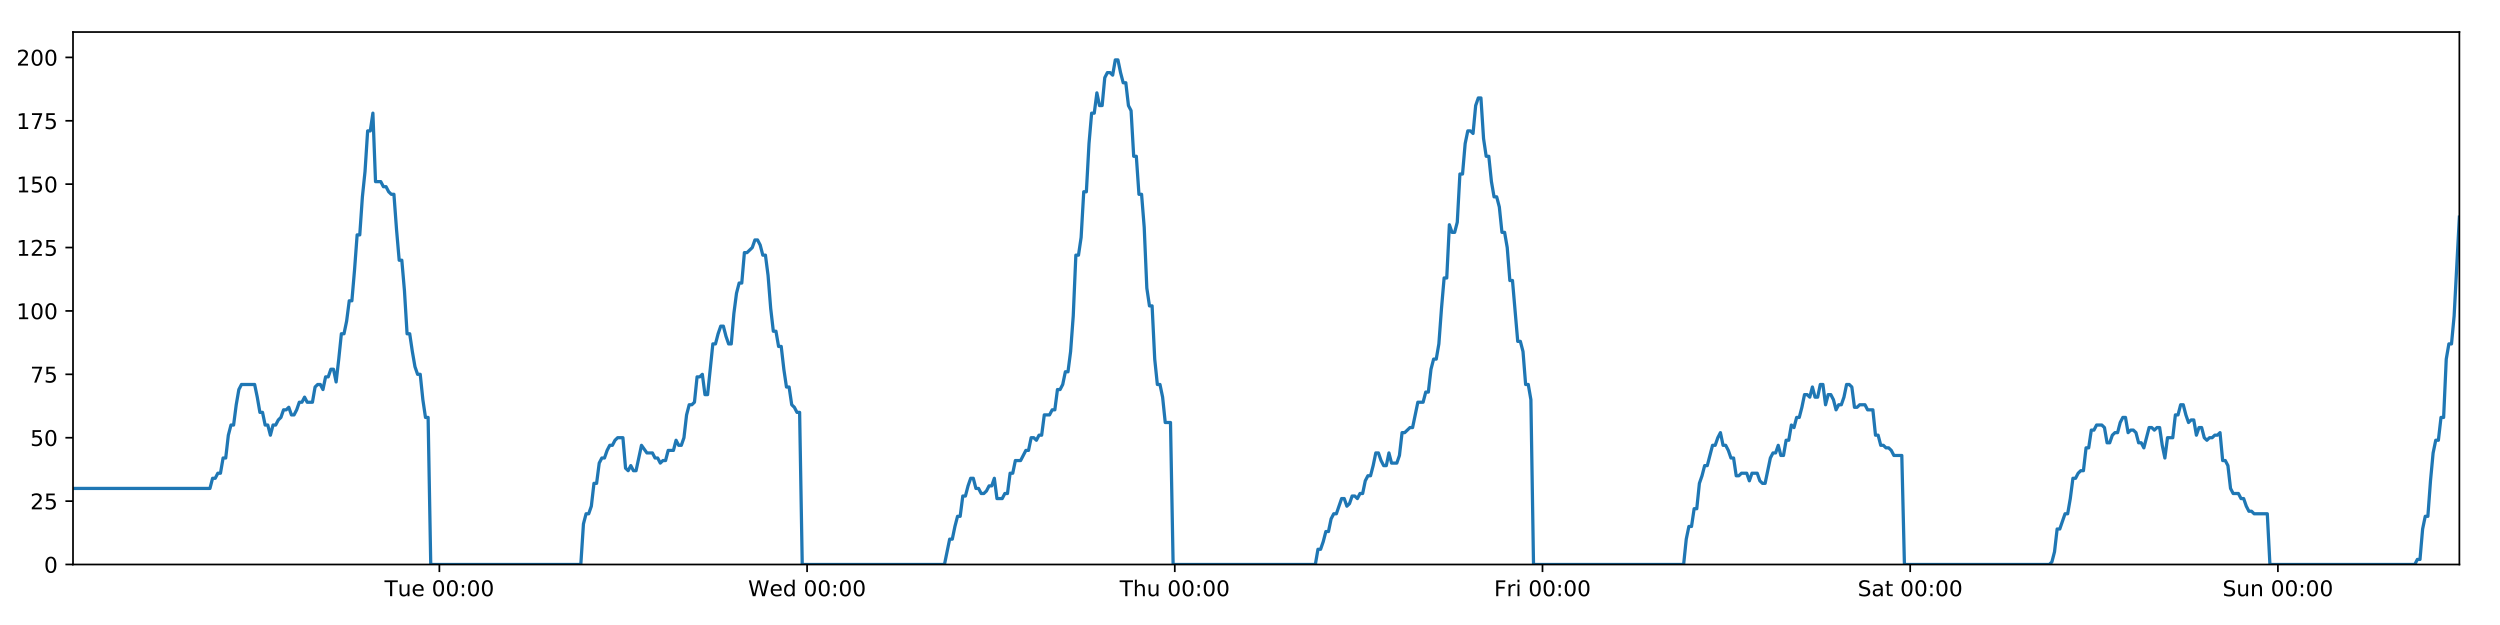
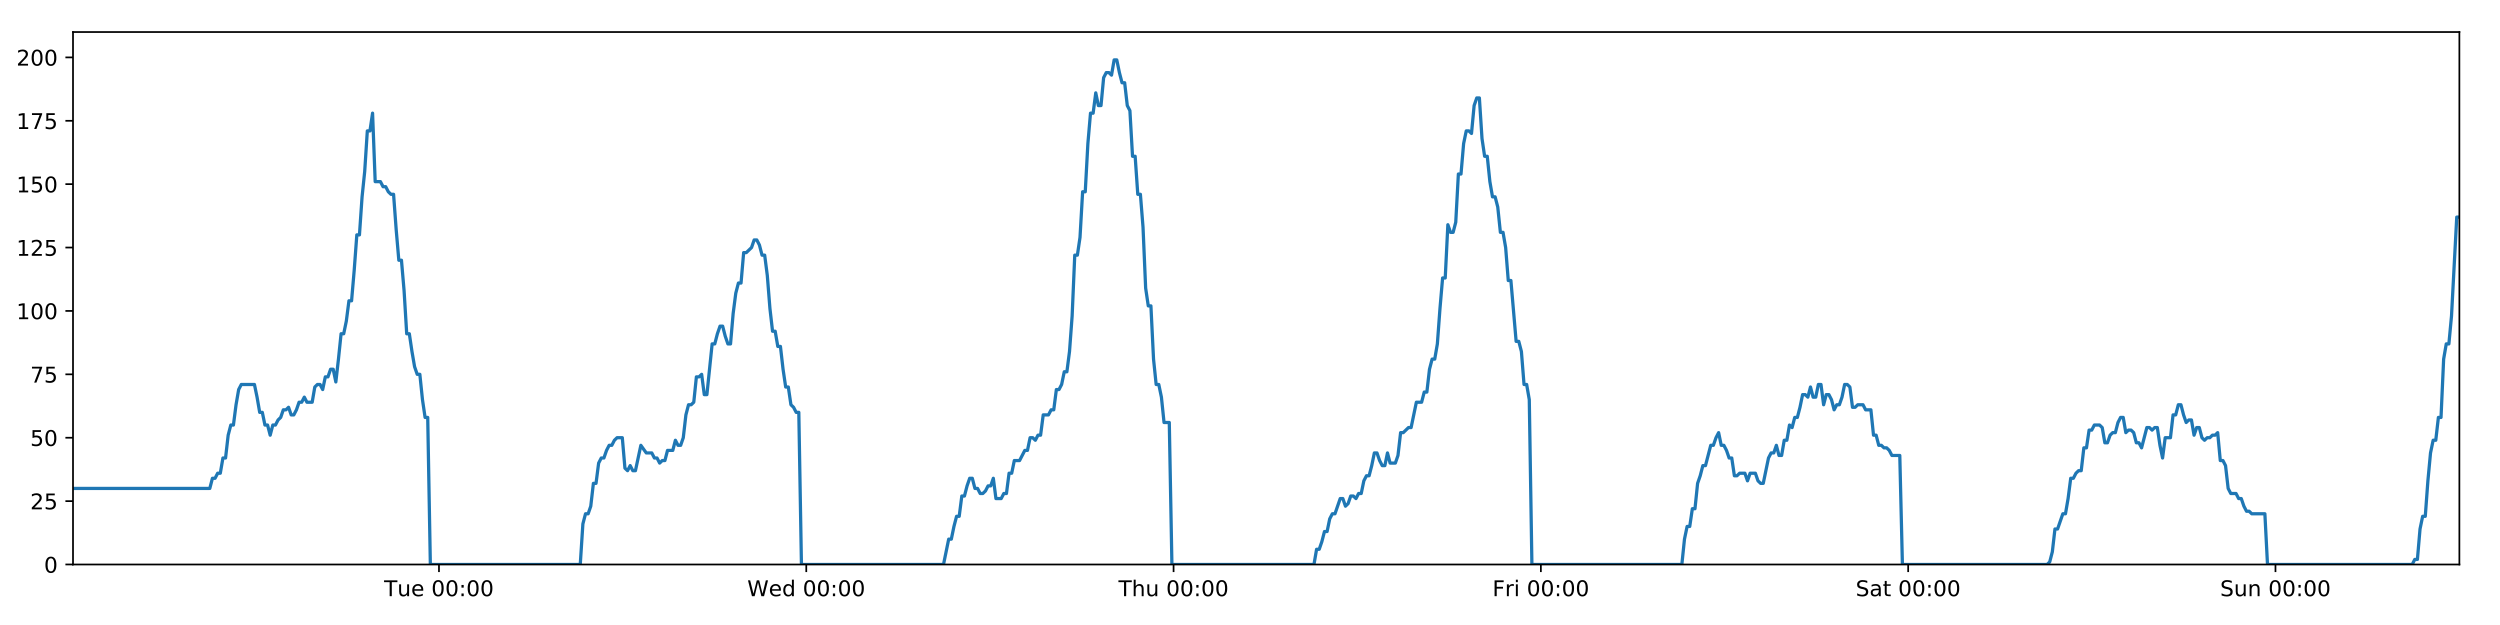
<svg xmlns="http://www.w3.org/2000/svg" xmlns:xlink="http://www.w3.org/1999/xlink" height="288pt" version="1.1" viewBox="0 0 1152 288" width="1152pt">
  <defs>
    <style type="text/css">
*{stroke-linecap:butt;stroke-linejoin:round;}
  </style>
  </defs>
  <g id="figure_1">
    <g id="patch_1">
      <path d="M 0 288  L 1152 288  L 1152 0  L 0 0  z " style="fill:#ffffff;" />
    </g>
    <g id="axes_1">
      <g id="patch_2">
        <path d="M 33.64 260.12  L 1133.28 260.12  L 1133.28 14.76  L 33.64 14.76  z " style="fill:#ffffff;" />
      </g>
      <g id="matplotlib.axis_1">
        <g id="xtick_1">
          <g id="line2d_1">
            <defs>
-               <path d="M 0 0  L 0 3.5  " id="m656236a30f" style="stroke:#000000;stroke-width:0.8;" />
-             </defs>
-             <g>
-               <use style="stroke:#000000;stroke-width:0.8;" x="202.464" xlink:href="#m656236a30f" y="260.12" />
+               <path d="M 0 0  L 0 3.5  " id="m4d5100044e" style="stroke:#000000;stroke-width:0.8;" />
+             </defs>
+             <g>
+               <use style="stroke:#000000;stroke-width:0.8;" x="202.278" xlink:href="#m4d5100044e" y="260.12" />
            </g>
          </g>
          <g id="text_1">
            <defs>
              <path d="M -0.297 72.906  L 61.375 72.906  L 61.375 64.594  L 35.5 64.594  L 35.5 0  L 25.594 0  L 25.594 64.594  L -0.297 64.594  z " id="DejaVuSans-84" />
              <path d="M 8.5 21.578  L 8.5 54.688  L 17.484 54.688  L 17.484 21.922  Q 17.484 14.156 20.5 10.266  Q 23.531 6.391 29.594 6.391  Q 36.859 6.391 41.078 11.031  Q 45.312 15.672 45.312 23.688  L 45.312 54.688  L 54.297 54.688  L 54.297 0  L 45.312 0  L 45.312 8.406  Q 42.047 3.422 37.719 1  Q 33.406 -1.422 27.688 -1.422  Q 18.266 -1.422 13.375 4.438  Q 8.5 10.297 8.5 21.578  z M 31.109 56  z " id="DejaVuSans-117" />
              <path d="M 56.203 29.594  L 56.203 25.203  L 14.891 25.203  Q 15.484 15.922 20.484 11.062  Q 25.484 6.203 34.422 6.203  Q 39.594 6.203 44.453 7.469  Q 49.312 8.734 54.109 11.281  L 54.109 2.781  Q 49.266 0.734 44.188 -0.344  Q 39.109 -1.422 33.891 -1.422  Q 20.797 -1.422 13.156 6.188  Q 5.516 13.812 5.516 26.812  Q 5.516 40.234 12.766 48.109  Q 20.016 56 32.328 56  Q 43.359 56 49.781 48.891  Q 56.203 41.797 56.203 29.594  z M 47.219 32.234  Q 47.125 39.594 43.094 43.984  Q 39.062 48.391 32.422 48.391  Q 24.906 48.391 20.391 44.141  Q 15.875 39.891 15.188 32.172  z " id="DejaVuSans-101" />
              <path id="DejaVuSans-32" />
              <path d="M 31.781 66.406  Q 24.172 66.406 20.328 58.906  Q 16.5 51.422 16.5 36.375  Q 16.5 21.391 20.328 13.891  Q 24.172 6.391 31.781 6.391  Q 39.453 6.391 43.281 13.891  Q 47.125 21.391 47.125 36.375  Q 47.125 51.422 43.281 58.906  Q 39.453 66.406 31.781 66.406  z M 31.781 74.219  Q 44.047 74.219 50.516 64.516  Q 56.984 54.828 56.984 36.375  Q 56.984 17.969 50.516 8.266  Q 44.047 -1.422 31.781 -1.422  Q 19.531 -1.422 13.062 8.266  Q 6.594 17.969 6.594 36.375  Q 6.594 54.828 13.062 64.516  Q 19.531 74.219 31.781 74.219  z " id="DejaVuSans-48" />
              <path d="M 11.719 12.406  L 22.016 12.406  L 22.016 0  L 11.719 0  z M 11.719 51.703  L 22.016 51.703  L 22.016 39.312  L 11.719 39.312  z " id="DejaVuSans-58" />
            </defs>
-             <g transform="translate(177.1782 274.7184)scale(0.1 -0.1)">
+             <g transform="translate(176.9923 274.7184)scale(0.1 -0.1)">
              <use xlink:href="#DejaVuSans-84" />
              <use x="60.85" xlink:href="#DejaVuSans-117" />
              <use x="124.229" xlink:href="#DejaVuSans-101" />
              <use x="185.752" xlink:href="#DejaVuSans-32" />
              <use x="217.539" xlink:href="#DejaVuSans-48" />
              <use x="281.162" xlink:href="#DejaVuSans-48" />
              <use x="344.785" xlink:href="#DejaVuSans-58" />
              <use x="378.477" xlink:href="#DejaVuSans-48" />
              <use x="442.1" xlink:href="#DejaVuSans-48" />
            </g>
          </g>
        </g>
        <g id="xtick_2">
          <g id="line2d_2">
            <g>
-               <use style="stroke:#000000;stroke-width:0.8;" x="371.903" xlink:href="#m656236a30f" y="260.12" />
+               <use style="stroke:#000000;stroke-width:0.8;" x="371.53" xlink:href="#m4d5100044e" y="260.12" />
            </g>
          </g>
          <g id="text_2">
            <defs>
              <path d="M 3.328 72.906  L 13.281 72.906  L 28.609 11.281  L 43.891 72.906  L 54.984 72.906  L 70.312 11.281  L 85.594 72.906  L 95.609 72.906  L 77.297 0  L 64.891 0  L 49.516 63.281  L 33.984 0  L 21.578 0  z " id="DejaVuSans-87" />
              <path d="M 45.406 46.391  L 45.406 75.984  L 54.391 75.984  L 54.391 0  L 45.406 0  L 45.406 8.203  Q 42.578 3.328 38.25 0.953  Q 33.938 -1.422 27.875 -1.422  Q 17.969 -1.422 11.734 6.484  Q 5.516 14.406 5.516 27.297  Q 5.516 40.188 11.734 48.094  Q 17.969 56 27.875 56  Q 33.938 56 38.25 53.625  Q 42.578 51.266 45.406 46.391  z M 14.797 27.297  Q 14.797 17.391 18.875 11.75  Q 22.953 6.109 30.078 6.109  Q 37.203 6.109 41.297 11.75  Q 45.406 17.391 45.406 27.297  Q 45.406 37.203 41.297 42.844  Q 37.203 48.484 30.078 48.484  Q 22.953 48.484 18.875 42.844  Q 14.797 37.203 14.797 27.297  z " id="DejaVuSans-100" />
            </defs>
-             <g transform="translate(344.7136 274.7184)scale(0.1 -0.1)">
+             <g transform="translate(344.3411 274.7184)scale(0.1 -0.1)">
              <use xlink:href="#DejaVuSans-87" />
              <use x="98.799" xlink:href="#DejaVuSans-101" />
              <use x="160.322" xlink:href="#DejaVuSans-100" />
              <use x="223.799" xlink:href="#DejaVuSans-32" />
              <use x="255.586" xlink:href="#DejaVuSans-48" />
              <use x="319.209" xlink:href="#DejaVuSans-48" />
              <use x="382.832" xlink:href="#DejaVuSans-58" />
              <use x="416.523" xlink:href="#DejaVuSans-48" />
              <use x="480.146" xlink:href="#DejaVuSans-48" />
            </g>
          </g>
        </g>
        <g id="xtick_3">
          <g id="line2d_3">
            <g>
-               <use style="stroke:#000000;stroke-width:0.8;" x="541.341" xlink:href="#m656236a30f" y="260.12" />
+               <use style="stroke:#000000;stroke-width:0.8;" x="540.782" xlink:href="#m4d5100044e" y="260.12" />
            </g>
          </g>
          <g id="text_3">
            <defs>
              <path d="M 54.891 33.016  L 54.891 0  L 45.906 0  L 45.906 32.719  Q 45.906 40.484 42.875 44.328  Q 39.844 48.188 33.797 48.188  Q 26.516 48.188 22.312 43.547  Q 18.109 38.922 18.109 30.906  L 18.109 0  L 9.078 0  L 9.078 75.984  L 18.109 75.984  L 18.109 46.188  Q 21.344 51.125 25.703 53.562  Q 30.078 56 35.797 56  Q 45.219 56 50.047 50.172  Q 54.891 44.344 54.891 33.016  z " id="DejaVuSans-104" />
            </defs>
-             <g transform="translate(515.9514 274.7184)scale(0.1 -0.1)">
+             <g transform="translate(515.3923 274.7184)scale(0.1 -0.1)">
              <use xlink:href="#DejaVuSans-84" />
              <use x="61.084" xlink:href="#DejaVuSans-104" />
              <use x="124.463" xlink:href="#DejaVuSans-117" />
              <use x="187.842" xlink:href="#DejaVuSans-32" />
              <use x="219.629" xlink:href="#DejaVuSans-48" />
              <use x="283.252" xlink:href="#DejaVuSans-48" />
              <use x="346.875" xlink:href="#DejaVuSans-58" />
              <use x="380.566" xlink:href="#DejaVuSans-48" />
              <use x="444.189" xlink:href="#DejaVuSans-48" />
            </g>
          </g>
        </g>
        <g id="xtick_4">
          <g id="line2d_4">
            <g>
-               <use style="stroke:#000000;stroke-width:0.8;" x="710.78" xlink:href="#m656236a30f" y="260.12" />
+               <use style="stroke:#000000;stroke-width:0.8;" x="710.034" xlink:href="#m4d5100044e" y="260.12" />
            </g>
          </g>
          <g id="text_4">
            <defs>
              <path d="M 9.812 72.906  L 51.703 72.906  L 51.703 64.594  L 19.672 64.594  L 19.672 43.109  L 48.578 43.109  L 48.578 34.812  L 19.672 34.812  L 19.672 0  L 9.812 0  z " id="DejaVuSans-70" />
              <path d="M 41.109 46.297  Q 39.594 47.172 37.812 47.578  Q 36.031 48 33.891 48  Q 26.266 48 22.188 43.047  Q 18.109 38.094 18.109 28.812  L 18.109 0  L 9.078 0  L 9.078 54.688  L 18.109 54.688  L 18.109 46.188  Q 20.953 51.172 25.484 53.578  Q 30.031 56 36.531 56  Q 37.453 56 38.578 55.875  Q 39.703 55.766 41.062 55.516  z " id="DejaVuSans-114" />
              <path d="M 9.422 54.688  L 18.406 54.688  L 18.406 0  L 9.422 0  z M 9.422 75.984  L 18.406 75.984  L 18.406 64.594  L 9.422 64.594  z " id="DejaVuSans-105" />
            </defs>
-             <g transform="translate(688.4666 274.7184)scale(0.1 -0.1)">
+             <g transform="translate(687.7209 274.7184)scale(0.1 -0.1)">
              <use xlink:href="#DejaVuSans-70" />
              <use x="57.41" xlink:href="#DejaVuSans-114" />
              <use x="98.523" xlink:href="#DejaVuSans-105" />
              <use x="126.307" xlink:href="#DejaVuSans-32" />
              <use x="158.094" xlink:href="#DejaVuSans-48" />
              <use x="221.717" xlink:href="#DejaVuSans-48" />
              <use x="285.34" xlink:href="#DejaVuSans-58" />
              <use x="319.031" xlink:href="#DejaVuSans-48" />
              <use x="382.654" xlink:href="#DejaVuSans-48" />
            </g>
          </g>
        </g>
        <g id="xtick_5">
          <g id="line2d_5">
            <g>
-               <use style="stroke:#000000;stroke-width:0.8;" x="880.218" xlink:href="#m656236a30f" y="260.12" />
+               <use style="stroke:#000000;stroke-width:0.8;" x="879.286" xlink:href="#m4d5100044e" y="260.12" />
            </g>
          </g>
          <g id="text_5">
            <defs>
              <path d="M 53.516 70.516  L 53.516 60.891  Q 47.906 63.578 42.922 64.891  Q 37.938 66.219 33.297 66.219  Q 25.25 66.219 20.875 63.094  Q 16.5 59.969 16.5 54.203  Q 16.5 49.359 19.406 46.891  Q 22.312 44.438 30.422 42.922  L 36.375 41.703  Q 47.406 39.594 52.656 34.297  Q 57.906 29 57.906 20.125  Q 57.906 9.516 50.797 4.047  Q 43.703 -1.422 29.984 -1.422  Q 24.812 -1.422 18.969 -0.25  Q 13.141 0.922 6.891 3.219  L 6.891 13.375  Q 12.891 10.016 18.656 8.297  Q 24.422 6.594 29.984 6.594  Q 38.422 6.594 43.016 9.906  Q 47.609 13.234 47.609 19.391  Q 47.609 24.75 44.312 27.781  Q 41.016 30.812 33.5 32.328  L 27.484 33.5  Q 16.453 35.688 11.516 40.375  Q 6.594 45.062 6.594 53.422  Q 6.594 63.094 13.406 68.656  Q 20.219 74.219 32.172 74.219  Q 37.312 74.219 42.625 73.281  Q 47.953 72.359 53.516 70.516  z " id="DejaVuSans-83" />
              <path d="M 34.281 27.484  Q 23.391 27.484 19.188 25  Q 14.984 22.516 14.984 16.5  Q 14.984 11.719 18.141 8.906  Q 21.297 6.109 26.703 6.109  Q 34.188 6.109 38.703 11.406  Q 43.219 16.703 43.219 25.484  L 43.219 27.484  z M 52.203 31.203  L 52.203 0  L 43.219 0  L 43.219 8.297  Q 40.141 3.328 35.547 0.953  Q 30.953 -1.422 24.312 -1.422  Q 15.922 -1.422 10.953 3.297  Q 6 8.016 6 15.922  Q 6 25.141 12.172 29.828  Q 18.359 34.516 30.609 34.516  L 43.219 34.516  L 43.219 35.406  Q 43.219 41.609 39.141 45  Q 35.062 48.391 27.688 48.391  Q 23 48.391 18.547 47.266  Q 14.109 46.141 10.016 43.891  L 10.016 52.203  Q 14.938 54.109 19.578 55.047  Q 24.219 56 28.609 56  Q 40.484 56 46.344 49.844  Q 52.203 43.703 52.203 31.203  z " id="DejaVuSans-97" />
              <path d="M 18.312 70.219  L 18.312 54.688  L 36.812 54.688  L 36.812 47.703  L 18.312 47.703  L 18.312 18.016  Q 18.312 11.328 20.141 9.422  Q 21.969 7.516 27.594 7.516  L 36.812 7.516  L 36.812 0  L 27.594 0  Q 17.188 0 13.234 3.875  Q 9.281 7.766 9.281 18.016  L 9.281 47.703  L 2.688 47.703  L 2.688 54.688  L 9.281 54.688  L 9.281 70.219  z " id="DejaVuSans-116" />
            </defs>
-             <g transform="translate(856.0216 274.7184)scale(0.1 -0.1)">
+             <g transform="translate(855.0892 274.7184)scale(0.1 -0.1)">
              <use xlink:href="#DejaVuSans-83" />
              <use x="63.477" xlink:href="#DejaVuSans-97" />
              <use x="124.756" xlink:href="#DejaVuSans-116" />
              <use x="163.965" xlink:href="#DejaVuSans-32" />
              <use x="195.752" xlink:href="#DejaVuSans-48" />
              <use x="259.375" xlink:href="#DejaVuSans-48" />
              <use x="322.998" xlink:href="#DejaVuSans-58" />
              <use x="356.689" xlink:href="#DejaVuSans-48" />
              <use x="420.312" xlink:href="#DejaVuSans-48" />
            </g>
          </g>
        </g>
        <g id="xtick_6">
          <g id="line2d_6">
            <g>
-               <use style="stroke:#000000;stroke-width:0.8;" x="1049.657" xlink:href="#m656236a30f" y="260.12" />
+               <use style="stroke:#000000;stroke-width:0.8;" x="1048.538" xlink:href="#m4d5100044e" y="260.12" />
            </g>
          </g>
          <g id="text_6">
            <defs>
              <path d="M 54.891 33.016  L 54.891 0  L 45.906 0  L 45.906 32.719  Q 45.906 40.484 42.875 44.328  Q 39.844 48.188 33.797 48.188  Q 26.516 48.188 22.312 43.547  Q 18.109 38.922 18.109 30.906  L 18.109 0  L 9.078 0  L 9.078 54.688  L 18.109 54.688  L 18.109 46.188  Q 21.344 51.125 25.703 53.562  Q 30.078 56 35.797 56  Q 45.219 56 50.047 50.172  Q 54.891 44.344 54.891 33.016  z " id="DejaVuSans-110" />
            </defs>
-             <g transform="translate(1024.147 274.7184)scale(0.1 -0.1)">
+             <g transform="translate(1023.028 274.7184)scale(0.1 -0.1)">
              <use xlink:href="#DejaVuSans-83" />
              <use x="63.477" xlink:href="#DejaVuSans-117" />
              <use x="126.855" xlink:href="#DejaVuSans-110" />
              <use x="190.234" xlink:href="#DejaVuSans-32" />
              <use x="222.021" xlink:href="#DejaVuSans-48" />
              <use x="285.645" xlink:href="#DejaVuSans-48" />
              <use x="349.268" xlink:href="#DejaVuSans-58" />
              <use x="382.959" xlink:href="#DejaVuSans-48" />
              <use x="446.582" xlink:href="#DejaVuSans-48" />
            </g>
          </g>
        </g>
      </g>
      <g id="matplotlib.axis_2">
        <g id="ytick_1">
          <g id="line2d_7">
            <defs>
-               <path d="M 0 0  L -3.5 0  " id="m497fdc7e28" style="stroke:#000000;stroke-width:0.8;" />
-             </defs>
-             <g>
-               <use style="stroke:#000000;stroke-width:0.8;" x="33.64" xlink:href="#m497fdc7e28" y="260.12" />
+               <path d="M 0 0  L -3.5 0  " id="m6f249b65cf" style="stroke:#000000;stroke-width:0.8;" />
+             </defs>
+             <g>
+               <use style="stroke:#000000;stroke-width:0.8;" x="33.64" xlink:href="#m6f249b65cf" y="260.12" />
            </g>
          </g>
          <g id="text_7">
            <g transform="translate(20.2775 263.9192)scale(0.1 -0.1)">
              <use xlink:href="#DejaVuSans-48" />
            </g>
          </g>
        </g>
        <g id="ytick_2">
          <g id="line2d_8">
            <g>
-               <use style="stroke:#000000;stroke-width:0.8;" x="33.64" xlink:href="#m497fdc7e28" y="230.91" />
+               <use style="stroke:#000000;stroke-width:0.8;" x="33.64" xlink:href="#m6f249b65cf" y="230.91" />
            </g>
          </g>
          <g id="text_8">
            <defs>
              <path d="M 19.188 8.297  L 53.609 8.297  L 53.609 0  L 7.328 0  L 7.328 8.297  Q 12.938 14.109 22.625 23.891  Q 32.328 33.688 34.812 36.531  Q 39.547 41.844 41.422 45.531  Q 43.312 49.219 43.312 52.781  Q 43.312 58.594 39.234 62.25  Q 35.156 65.922 28.609 65.922  Q 23.969 65.922 18.812 64.312  Q 13.672 62.703 7.812 59.422  L 7.812 69.391  Q 13.766 71.781 18.938 73  Q 24.125 74.219 28.422 74.219  Q 39.75 74.219 46.484 68.547  Q 53.219 62.891 53.219 53.422  Q 53.219 48.922 51.531 44.891  Q 49.859 40.875 45.406 35.406  Q 44.188 33.984 37.641 27.219  Q 31.109 20.453 19.188 8.297  z " id="DejaVuSans-50" />
              <path d="M 10.797 72.906  L 49.516 72.906  L 49.516 64.594  L 19.828 64.594  L 19.828 46.734  Q 21.969 47.469 24.109 47.828  Q 26.266 48.188 28.422 48.188  Q 40.625 48.188 47.75 41.5  Q 54.891 34.812 54.891 23.391  Q 54.891 11.625 47.562 5.094  Q 40.234 -1.422 26.906 -1.422  Q 22.312 -1.422 17.547 -0.641  Q 12.797 0.141 7.719 1.703  L 7.719 11.625  Q 12.109 9.234 16.797 8.062  Q 21.484 6.891 26.703 6.891  Q 35.156 6.891 40.078 11.328  Q 45.016 15.766 45.016 23.391  Q 45.016 31 40.078 35.438  Q 35.156 39.891 26.703 39.891  Q 22.75 39.891 18.812 39.016  Q 14.891 38.141 10.797 36.281  z " id="DejaVuSans-53" />
            </defs>
            <g transform="translate(13.915 234.7097)scale(0.1 -0.1)">
              <use xlink:href="#DejaVuSans-50" />
              <use x="63.623" xlink:href="#DejaVuSans-53" />
            </g>
          </g>
        </g>
        <g id="ytick_3">
          <g id="line2d_9">
            <g>
-               <use style="stroke:#000000;stroke-width:0.8;" x="33.64" xlink:href="#m497fdc7e28" y="201.701" />
+               <use style="stroke:#000000;stroke-width:0.8;" x="33.64" xlink:href="#m6f249b65cf" y="201.701" />
            </g>
          </g>
          <g id="text_9">
            <g transform="translate(13.915 205.5002)scale(0.1 -0.1)">
              <use xlink:href="#DejaVuSans-53" />
              <use x="63.623" xlink:href="#DejaVuSans-48" />
            </g>
          </g>
        </g>
        <g id="ytick_4">
          <g id="line2d_10">
            <g>
-               <use style="stroke:#000000;stroke-width:0.8;" x="33.64" xlink:href="#m497fdc7e28" y="172.491" />
+               <use style="stroke:#000000;stroke-width:0.8;" x="33.64" xlink:href="#m6f249b65cf" y="172.491" />
            </g>
          </g>
          <g id="text_10">
            <defs>
              <path d="M 8.203 72.906  L 55.078 72.906  L 55.078 68.703  L 28.609 0  L 18.312 0  L 43.219 64.594  L 8.203 64.594  z " id="DejaVuSans-55" />
            </defs>
            <g transform="translate(13.915 176.2906)scale(0.1 -0.1)">
              <use xlink:href="#DejaVuSans-55" />
              <use x="63.623" xlink:href="#DejaVuSans-53" />
            </g>
          </g>
        </g>
        <g id="ytick_5">
          <g id="line2d_11">
            <g>
-               <use style="stroke:#000000;stroke-width:0.8;" x="33.64" xlink:href="#m497fdc7e28" y="143.282" />
+               <use style="stroke:#000000;stroke-width:0.8;" x="33.64" xlink:href="#m6f249b65cf" y="143.282" />
            </g>
          </g>
          <g id="text_11">
            <defs>
              <path d="M 12.406 8.297  L 28.516 8.297  L 28.516 63.922  L 10.984 60.406  L 10.984 69.391  L 28.422 72.906  L 38.281 72.906  L 38.281 8.297  L 54.391 8.297  L 54.391 0  L 12.406 0  z " id="DejaVuSans-49" />
            </defs>
            <g transform="translate(7.5525 147.0811)scale(0.1 -0.1)">
              <use xlink:href="#DejaVuSans-49" />
              <use x="63.623" xlink:href="#DejaVuSans-48" />
              <use x="127.246" xlink:href="#DejaVuSans-48" />
            </g>
          </g>
        </g>
        <g id="ytick_6">
          <g id="line2d_12">
            <g>
-               <use style="stroke:#000000;stroke-width:0.8;" x="33.64" xlink:href="#m497fdc7e28" y="114.072" />
+               <use style="stroke:#000000;stroke-width:0.8;" x="33.64" xlink:href="#m6f249b65cf" y="114.072" />
            </g>
          </g>
          <g id="text_12">
            <g transform="translate(7.5525 117.8716)scale(0.1 -0.1)">
              <use xlink:href="#DejaVuSans-49" />
              <use x="63.623" xlink:href="#DejaVuSans-50" />
              <use x="127.246" xlink:href="#DejaVuSans-53" />
            </g>
          </g>
        </g>
        <g id="ytick_7">
          <g id="line2d_13">
            <g>
-               <use style="stroke:#000000;stroke-width:0.8;" x="33.64" xlink:href="#m497fdc7e28" y="84.863" />
+               <use style="stroke:#000000;stroke-width:0.8;" x="33.64" xlink:href="#m6f249b65cf" y="84.863" />
            </g>
          </g>
          <g id="text_13">
            <g transform="translate(7.5525 88.66208)scale(0.1 -0.1)">
              <use xlink:href="#DejaVuSans-49" />
              <use x="63.623" xlink:href="#DejaVuSans-53" />
              <use x="127.246" xlink:href="#DejaVuSans-48" />
            </g>
          </g>
        </g>
        <g id="ytick_8">
          <g id="line2d_14">
            <g>
-               <use style="stroke:#000000;stroke-width:0.8;" x="33.64" xlink:href="#m497fdc7e28" y="55.653" />
+               <use style="stroke:#000000;stroke-width:0.8;" x="33.64" xlink:href="#m6f249b65cf" y="55.653" />
            </g>
          </g>
          <g id="text_14">
            <g transform="translate(7.5525 59.45255)scale(0.1 -0.1)">
              <use xlink:href="#DejaVuSans-49" />
              <use x="63.623" xlink:href="#DejaVuSans-55" />
              <use x="127.246" xlink:href="#DejaVuSans-53" />
            </g>
          </g>
        </g>
        <g id="ytick_9">
          <g id="line2d_15">
            <g>
-               <use style="stroke:#000000;stroke-width:0.8;" x="33.64" xlink:href="#m497fdc7e28" y="26.444" />
+               <use style="stroke:#000000;stroke-width:0.8;" x="33.64" xlink:href="#m6f249b65cf" y="26.444" />
            </g>
          </g>
          <g id="text_15">
            <g transform="translate(7.5525 30.24303)scale(0.1 -0.1)">
              <use xlink:href="#DejaVuSans-50" />
              <use x="63.623" xlink:href="#DejaVuSans-48" />
              <use x="127.246" xlink:href="#DejaVuSans-48" />
            </g>
          </g>
        </g>
      </g>
      <g id="line2d_16">
-         <path clip-path="url(#pbd60be166a)" d="M 33.64 225.069  L 96.741 225.069  L 97.955 220.395  L 99.168 220.395  L 100.38 218.058  L 101.589 218.058  L 102.799 211.048  L 104.011 211.048  L 105.221 200.533  L 106.431 195.859  L 107.642 195.859  L 108.852 186.512  L 110.062 179.502  L 111.275 177.165  L 117.338 177.165  L 118.548 183.007  L 119.761 190.017  L 120.971 190.017  L 122.18 195.859  L 123.392 195.859  L 124.602 200.533  L 125.814 195.859  L 127.026 195.859  L 128.236 193.522  L 129.446 192.354  L 130.656 188.849  L 131.865 188.849  L 133.076 187.68  L 134.288 191.186  L 135.498 191.186  L 136.71 188.849  L 137.92 185.344  L 139.13 185.344  L 140.342 183.007  L 141.552 185.344  L 143.972 185.344  L 145.184 178.333  L 146.395 177.165  L 147.607 177.165  L 148.819 179.502  L 150.032 173.66  L 151.246 173.66  L 152.459 170.155  L 153.674 170.155  L 154.887 175.997  L 156.096 165.481  L 157.306 153.797  L 158.516 153.797  L 159.726 147.955  L 160.936 138.608  L 162.146 138.608  L 163.356 124.588  L 164.568 108.23  L 165.778 108.23  L 166.991 90.705  L 168.201 79.021  L 169.411 60.327  L 170.621 60.327  L 171.831 52.148  L 173.041 83.694  L 175.462 83.694  L 176.675 86.031  L 177.885 86.031  L 179.098 88.368  L 180.308 89.536  L 181.519 89.536  L 182.73 105.894  L 183.945 119.914  L 185.156 119.914  L 186.368 133.935  L 187.58 153.797  L 188.793 153.797  L 190.004 161.976  L 191.216 168.986  L 192.426 172.491  L 193.638 172.491  L 194.851 184.175  L 196.062 192.354  L 197.272 192.354  L 198.486 260.12  L 267.64 260.12  L 268.852 241.426  L 270.064 236.752  L 271.276 236.752  L 272.487 233.247  L 273.698 222.732  L 274.909 222.732  L 276.121 213.385  L 277.333 211.048  L 278.546 211.048  L 279.762 207.543  L 280.976 205.206  L 282.188 205.206  L 283.398 202.869  L 284.613 201.701  L 287.038 201.701  L 288.248 215.722  L 289.459 216.89  L 290.672 214.553  L 291.882 216.89  L 293.093 216.89  L 295.594 205.206  L 298.093 208.711  L 300.634 208.711  L 301.843 211.048  L 303.054 211.048  L 304.264 213.385  L 305.474 212.216  L 306.686 212.216  L 307.899 207.543  L 310.32 207.543  L 311.53 202.869  L 312.742 205.206  L 313.952 205.206  L 315.163 201.701  L 316.374 191.186  L 317.584 186.512  L 318.794 186.512  L 320.004 185.344  L 321.214 173.66  L 322.427 173.66  L 323.638 172.491  L 324.85 181.838  L 326.061 181.838  L 328.482 158.471  L 329.692 158.471  L 330.905 153.797  L 332.115 150.292  L 333.326 150.292  L 334.538 154.966  L 335.749 158.471  L 336.959 158.471  L 338.172 144.45  L 339.384 135.103  L 340.595 130.43  L 341.806 130.43  L 343.017 116.409  L 344.227 116.409  L 346.652 114.072  L 347.864 110.567  L 349.077 110.567  L 350.288 112.904  L 351.5 117.578  L 352.711 117.578  L 353.923 126.925  L 355.134 142.114  L 356.346 152.629  L 357.557 152.629  L 358.767 159.639  L 359.982 159.639  L 361.191 170.155  L 362.403 178.333  L 363.616 178.333  L 364.826 186.512  L 366.039 187.68  L 367.25 190.017  L 368.461 190.017  L 369.67 260.12  L 435.206 260.12  L 437.606 248.436  L 438.816 248.436  L 440.026 242.594  L 441.236 237.921  L 442.446 237.921  L 443.656 228.574  L 444.867 228.574  L 446.077 223.9  L 447.287 220.395  L 448.497 220.395  L 449.707 225.069  L 450.919 225.069  L 452.13 227.405  L 453.342 227.405  L 454.555 226.237  L 455.768 223.9  L 456.978 223.9  L 458.188 220.395  L 459.398 229.742  L 461.82 229.742  L 463.032 227.405  L 464.244 227.405  L 465.454 218.058  L 466.666 218.058  L 467.877 212.216  L 470.299 212.216  L 472.721 207.543  L 473.939 207.543  L 475.152 201.701  L 476.366 201.701  L 477.576 202.869  L 478.786 200.533  L 479.996 200.533  L 481.206 191.186  L 483.626 191.186  L 484.856 188.849  L 486.066 188.849  L 487.276 179.502  L 488.49 179.502  L 489.702 177.165  L 490.912 171.323  L 492.125 171.323  L 493.335 161.976  L 494.546 145.619  L 495.756 117.578  L 496.966 117.578  L 498.178 109.399  L 499.387 88.368  L 500.598 88.368  L 501.811 66.169  L 503.022 52.148  L 504.232 52.148  L 505.442 42.801  L 506.653 48.643  L 507.865 48.643  L 509.078 35.791  L 510.287 33.454  L 511.5 33.454  L 512.713 34.622  L 513.926 27.612  L 515.142 27.612  L 516.351 33.454  L 517.564 38.128  L 518.773 38.128  L 519.987 48.643  L 521.196 50.98  L 522.406 72.011  L 523.616 72.011  L 524.828 89.536  L 526.038 89.536  L 527.249 104.725  L 528.46 132.766  L 529.671 140.945  L 530.885 140.945  L 532.097 165.481  L 533.306 177.165  L 534.517 177.165  L 535.73 183.007  L 536.941 194.691  L 539.364 194.691  L 540.575 260.12  L 606.105 260.12  L 607.316 253.11  L 608.528 253.11  L 609.738 249.605  L 610.951 244.931  L 612.16 244.931  L 613.371 239.089  L 614.582 236.752  L 615.792 236.752  L 618.212 229.742  L 619.425 229.742  L 620.637 233.247  L 621.85 232.079  L 623.061 228.574  L 624.272 228.574  L 625.483 229.742  L 626.693 227.405  L 627.906 227.405  L 629.117 221.563  L 630.326 219.227  L 631.542 219.227  L 632.751 214.553  L 633.962 208.711  L 635.172 208.711  L 636.382 212.216  L 637.593 214.553  L 638.805 214.553  L 640.017 208.711  L 641.227 213.385  L 643.649 213.385  L 644.859 209.88  L 646.073 199.364  L 647.282 199.364  L 649.706 197.027  L 650.917 197.027  L 653.341 185.344  L 655.765 185.344  L 656.975 180.67  L 658.186 180.67  L 659.397 170.155  L 660.608 165.481  L 661.818 165.481  L 663.029 158.471  L 664.239 142.114  L 665.449 128.093  L 666.658 128.093  L 667.872 103.557  L 669.087 107.062  L 670.3 107.062  L 671.512 102.389  L 672.724 80.189  L 673.934 80.189  L 675.145 66.169  L 676.355 60.327  L 677.564 60.327  L 678.777 61.495  L 679.988 48.643  L 681.198 45.138  L 682.411 45.138  L 683.621 63.832  L 684.831 72.011  L 686.042 72.011  L 687.253 83.694  L 688.463 90.705  L 689.676 90.705  L 690.886 95.378  L 692.104 107.062  L 693.318 107.062  L 694.529 114.072  L 695.738 129.261  L 696.95 129.261  L 699.369 157.302  L 700.583 157.302  L 701.796 161.976  L 703.008 177.165  L 704.22 177.165  L 705.432 184.175  L 706.643 260.12  L 775.815 260.12  L 777.025 248.436  L 778.238 242.594  L 779.451 242.594  L 780.661 234.416  L 781.87 234.416  L 783.08 222.732  L 784.29 219.227  L 785.502 214.553  L 786.715 214.553  L 789.141 205.206  L 790.354 205.206  L 791.564 201.701  L 792.777 199.364  L 793.987 205.206  L 795.198 205.206  L 796.408 207.543  L 797.621 211.048  L 798.833 211.048  L 800.047 219.227  L 801.257 219.227  L 802.468 218.058  L 804.889 218.058  L 806.099 221.563  L 807.309 218.058  L 809.73 218.058  L 810.941 221.563  L 812.151 222.732  L 813.361 222.732  L 815.783 211.048  L 816.993 208.711  L 818.205 208.711  L 819.414 205.206  L 820.624 209.88  L 821.834 209.88  L 823.044 202.869  L 824.256 202.869  L 825.467 195.859  L 826.677 197.027  L 827.888 192.354  L 829.099 192.354  L 830.31 187.68  L 831.521 181.838  L 832.731 181.838  L 833.942 183.007  L 835.153 178.333  L 836.366 183.007  L 837.578 183.007  L 838.788 177.165  L 839.999 177.165  L 841.212 186.512  L 842.425 181.838  L 843.636 181.838  L 844.846 184.175  L 846.058 188.849  L 847.269 186.512  L 848.482 186.512  L 849.691 183.007  L 850.904 177.165  L 852.115 177.165  L 853.326 178.333  L 854.535 187.68  L 855.745 187.68  L 856.956 186.512  L 859.38 186.512  L 860.593 188.849  L 863.016 188.849  L 864.228 200.533  L 865.439 200.533  L 866.65 205.206  L 867.861 205.206  L 869.074 206.374  L 870.287 206.374  L 871.499 207.543  L 872.711 209.88  L 876.349 209.88  L 877.56 260.12  L 944.299 260.12  L 945.51 258.952  L 946.72 254.278  L 947.931 243.763  L 949.143 243.763  L 951.566 236.752  L 952.778 236.752  L 953.99 229.742  L 955.202 220.395  L 956.412 220.395  L 957.622 218.058  L 958.832 216.89  L 960.045 216.89  L 961.257 206.374  L 962.467 206.374  L 963.677 198.196  L 964.888 198.196  L 966.098 195.859  L 968.517 195.859  L 969.732 197.027  L 970.942 204.038  L 972.156 204.038  L 973.365 200.533  L 974.575 199.364  L 975.786 199.364  L 976.996 194.691  L 978.206 192.354  L 979.416 192.354  L 980.626 199.364  L 981.836 198.196  L 983.047 198.196  L 984.257 199.364  L 985.467 204.038  L 986.677 204.038  L 987.889 206.374  L 990.312 197.027  L 991.523 197.027  L 992.732 198.196  L 993.943 197.027  L 995.155 197.027  L 996.365 205.206  L 997.575 211.048  L 998.785 201.701  L 1001.205 201.701  L 1002.415 191.186  L 1003.627 191.186  L 1004.837 186.512  L 1006.048 186.512  L 1007.257 191.186  L 1008.468 194.691  L 1009.678 193.522  L 1010.888 193.522  L 1012.098 200.533  L 1013.308 197.027  L 1014.518 197.027  L 1015.728 201.701  L 1016.938 202.869  L 1018.149 201.701  L 1019.359 201.701  L 1020.569 200.533  L 1021.779 200.533  L 1022.989 199.364  L 1024.201 212.216  L 1025.41 212.216  L 1026.62 214.553  L 1027.829 225.069  L 1029.038 227.405  L 1031.458 227.405  L 1032.67 229.742  L 1033.879 229.742  L 1035.09 233.247  L 1036.3 235.584  L 1037.512 235.584  L 1038.721 236.752  L 1044.769 236.752  L 1045.978 260.12  L 1112.729 260.12  L 1113.919 257.783  L 1115.13 257.783  L 1116.342 243.763  L 1117.552 237.921  L 1118.761 237.921  L 1119.97 221.563  L 1121.179 208.711  L 1122.389 202.869  L 1123.602 202.869  L 1124.813 192.354  L 1126.023 192.354  L 1127.232 165.481  L 1128.441 158.471  L 1129.651 158.471  L 1130.861 145.619  L 1133.28 100.052  L 1133.28 100.052  " style="fill:none;stroke:#1f77b4;stroke-linecap:square;stroke-width:1.5;" />
+         <path clip-path="url(#p072a7641e0)" d="M 33.64 225.069  L 96.672 225.069  L 97.884 220.395  L 99.096 220.395  L 100.306 218.058  L 101.515 218.058  L 102.723 211.048  L 103.934 211.048  L 105.142 200.533  L 106.351 195.859  L 107.56 195.859  L 108.769 186.512  L 109.978 179.502  L 111.189 177.165  L 117.245 177.165  L 118.455 183.007  L 119.666 190.017  L 120.875 190.017  L 122.083 195.859  L 123.294 195.859  L 124.502 200.533  L 125.712 195.859  L 126.923 195.859  L 128.132 193.522  L 129.34 192.354  L 130.549 188.849  L 131.757 188.849  L 132.967 187.68  L 134.177 191.186  L 135.386 191.186  L 136.597 188.849  L 137.806 185.344  L 139.014 185.344  L 140.225 183.007  L 141.434 185.344  L 143.85 185.344  L 145.061 178.333  L 146.271 177.165  L 147.482 177.165  L 148.693 179.502  L 149.904 173.66  L 151.116 173.66  L 152.328 170.155  L 153.542 170.155  L 154.753 175.997  L 155.961 165.481  L 157.17 153.797  L 158.378 153.797  L 159.587 147.955  L 160.796 138.608  L 162.004 138.608  L 163.214 124.588  L 164.424 108.23  L 165.632 108.23  L 166.844 90.705  L 168.053 79.021  L 169.261 60.327  L 170.471 60.327  L 171.679 52.148  L 172.887 83.694  L 175.306 83.694  L 176.517 86.031  L 177.726 86.031  L 178.937 88.368  L 180.147 89.536  L 181.356 89.536  L 182.566 105.894  L 183.779 119.914  L 184.989 119.914  L 186.199 133.935  L 187.41 153.797  L 188.622 153.797  L 189.832 161.976  L 191.042 168.986  L 192.251 172.491  L 193.462 172.491  L 194.674 184.175  L 195.883 192.354  L 197.092 192.354  L 198.304 260.12  L 267.382 260.12  L 268.593 241.426  L 269.804 236.752  L 271.015 236.752  L 272.224 233.247  L 273.433 222.732  L 274.644 222.732  L 275.854 213.385  L 277.065 211.048  L 278.277 211.048  L 279.491 207.543  L 280.703 205.206  L 281.915 205.206  L 283.123 202.869  L 284.336 201.701  L 286.759 201.701  L 287.967 215.722  L 289.177 216.89  L 290.389 214.553  L 291.598 216.89  L 292.807 216.89  L 295.305 205.206  L 297.801 208.711  L 300.34 208.711  L 301.548 211.048  L 302.758 211.048  L 303.966 213.385  L 305.175 212.216  L 306.386 212.216  L 307.596 207.543  L 310.015 207.543  L 311.224 202.869  L 312.435 205.206  L 313.644 205.206  L 314.853 201.701  L 316.062 191.186  L 317.271 186.512  L 318.48 186.512  L 319.689 185.344  L 320.897 173.66  L 322.109 173.66  L 323.319 172.491  L 324.53 181.838  L 325.739 181.838  L 328.157 158.471  L 329.366 158.471  L 330.577 153.797  L 331.787 150.292  L 332.996 150.292  L 334.206 154.966  L 335.416 158.471  L 336.625 158.471  L 337.836 144.45  L 339.048 135.103  L 340.257 130.43  L 341.466 130.43  L 342.676 116.409  L 343.885 116.409  L 346.307 114.072  L 347.518 110.567  L 348.73 110.567  L 349.94 112.904  L 351.15 117.578  L 352.36 117.578  L 353.571 126.925  L 354.78 142.114  L 355.99 152.629  L 357.201 152.629  L 358.409 159.639  L 359.622 159.639  L 360.831 170.155  L 362.041 178.333  L 363.252 178.333  L 364.461 186.512  L 365.673 187.68  L 366.883 190.017  L 368.092 190.017  L 369.3 260.12  L 434.764 260.12  L 437.161 248.436  L 438.369 248.436  L 439.578 242.594  L 440.787 237.921  L 441.996 237.921  L 443.205 228.574  L 444.414 228.574  L 445.623 223.9  L 446.831 220.395  L 448.04 220.395  L 449.249 225.069  L 450.459 225.069  L 451.669 227.405  L 452.88 227.405  L 454.092 226.237  L 455.303 223.9  L 456.512 223.9  L 457.721 220.395  L 458.929 229.742  L 461.348 229.742  L 462.559 227.405  L 463.77 227.405  L 464.978 218.058  L 466.189 218.058  L 467.399 212.216  L 469.818 212.216  L 472.238 207.543  L 473.454 207.543  L 474.666 201.701  L 475.879 201.701  L 477.087 202.869  L 478.296 200.533  L 479.504 200.533  L 480.713 191.186  L 483.131 191.186  L 484.359 188.849  L 485.568 188.849  L 486.776 179.502  L 487.989 179.502  L 489.199 177.165  L 490.409 171.323  L 491.62 171.323  L 492.828 161.976  L 494.038 145.619  L 495.247 117.578  L 496.456 117.578  L 497.666 109.399  L 498.874 88.368  L 500.083 88.368  L 501.295 66.169  L 502.505 52.148  L 503.714 52.148  L 504.923 42.801  L 506.132 48.643  L 507.343 48.643  L 508.554 35.791  L 509.762 33.454  L 510.973 33.454  L 512.186 34.622  L 513.397 27.612  L 514.611 27.612  L 515.82 33.454  L 517.031 38.128  L 518.239 38.128  L 519.451 48.643  L 520.659 50.98  L 521.868 72.011  L 523.076 72.011  L 524.287 89.536  L 525.496 89.536  L 526.706 104.725  L 527.915 132.766  L 529.125 140.945  L 530.337 140.945  L 531.548 165.481  L 532.756 177.165  L 533.965 177.165  L 535.177 183.007  L 536.387 194.691  L 538.807 194.691  L 540.017 260.12  L 605.474 260.12  L 606.684 253.11  L 607.894 253.11  L 609.104 249.605  L 610.315 244.931  L 611.523 244.931  L 612.732 239.089  L 613.942 236.752  L 615.151 236.752  L 617.569 229.742  L 618.78 229.742  L 619.99 233.247  L 621.202 232.079  L 622.411 228.574  L 623.622 228.574  L 624.831 229.742  L 626.04 227.405  L 627.252 227.405  L 628.461 221.563  L 629.669 219.227  L 630.883 219.227  L 632.092 214.553  L 633.301 208.711  L 634.509 208.711  L 635.718 212.216  L 636.928 214.553  L 638.139 214.553  L 639.349 208.711  L 640.558 213.385  L 642.977 213.385  L 644.186 209.88  L 645.398 199.364  L 646.606 199.364  L 649.028 197.027  L 650.237 197.027  L 652.658 185.344  L 655.08 185.344  L 656.288 180.67  L 657.498 180.67  L 658.708 170.155  L 659.918 165.481  L 661.126 165.481  L 662.335 158.471  L 663.544 142.114  L 664.753 128.093  L 665.961 128.093  L 667.173 103.557  L 668.387 107.062  L 669.599 107.062  L 670.809 102.389  L 672.02 80.189  L 673.229 80.189  L 674.438 66.169  L 675.647 60.327  L 676.855 60.327  L 678.066 61.495  L 679.276 48.643  L 680.485 45.138  L 681.696 45.138  L 682.905 63.832  L 684.114 72.011  L 685.323 72.011  L 686.533 83.694  L 687.742 90.705  L 688.953 90.705  L 690.162 95.378  L 691.379 107.062  L 692.592 107.062  L 693.801 114.072  L 695.009 129.261  L 696.219 129.261  L 698.636 157.302  L 699.849 157.302  L 701.06 161.976  L 702.271 177.165  L 703.481 177.165  L 704.692 184.175  L 705.901 260.12  L 774.998 260.12  L 776.206 248.436  L 777.418 242.594  L 778.629 242.594  L 779.838 234.416  L 781.046 234.416  L 782.255 222.732  L 783.463 219.227  L 784.674 214.553  L 785.885 214.553  L 788.309 205.206  L 789.52 205.206  L 790.73 201.701  L 791.941 199.364  L 793.15 205.206  L 794.359 205.206  L 795.568 207.543  L 796.78 211.048  L 797.99 211.048  L 799.203 219.227  L 800.412 219.227  L 801.621 218.058  L 804.04 218.058  L 805.248 221.563  L 806.457 218.058  L 808.875 218.058  L 810.085 221.563  L 811.294 222.732  L 812.502 222.732  L 814.922 211.048  L 816.13 208.711  L 817.341 208.711  L 818.549 205.206  L 819.758 209.88  L 820.966 209.88  L 822.175 202.869  L 823.385 202.869  L 824.595 195.859  L 825.804 197.027  L 827.013 192.354  L 828.223 192.354  L 829.432 187.68  L 830.642 181.838  L 831.851 181.838  L 833.06 183.007  L 834.27 178.333  L 835.482 183.007  L 836.693 183.007  L 837.902 177.165  L 839.111 177.165  L 840.323 186.512  L 841.534 181.838  L 842.744 181.838  L 843.953 184.175  L 845.164 188.849  L 846.373 186.512  L 847.584 186.512  L 848.792 183.007  L 850.004 177.165  L 851.214 177.165  L 852.423 178.333  L 853.631 187.68  L 854.84 187.68  L 856.049 186.512  L 858.471 186.512  L 859.682 188.849  L 862.102 188.849  L 863.314 200.533  L 864.523 200.533  L 865.732 205.206  L 866.943 205.206  L 868.154 206.374  L 869.365 206.374  L 870.576 207.543  L 871.787 209.88  L 875.421 209.88  L 876.631 260.12  L 943.297 260.12  L 944.505 258.952  L 945.714 254.278  L 946.925 243.763  L 948.135 243.763  L 950.555 236.752  L 951.766 236.752  L 952.976 229.742  L 954.187 220.395  L 955.396 220.395  L 956.605 218.058  L 957.813 216.89  L 959.025 216.89  L 960.235 206.374  L 961.444 206.374  L 962.653 198.196  L 963.863 198.196  L 965.071 195.859  L 967.488 195.859  L 968.701 197.027  L 969.91 204.038  L 971.122 204.038  L 972.33 200.533  L 973.539 199.364  L 974.748 199.364  L 975.957 194.691  L 977.166 192.354  L 978.374 192.354  L 979.583 199.364  L 980.792 198.196  L 982.002 198.196  L 983.211 199.364  L 984.419 204.038  L 985.627 204.038  L 986.838 206.374  L 989.258 197.027  L 990.468 197.027  L 991.676 198.196  L 992.885 197.027  L 994.096 197.027  L 995.305 205.206  L 996.514 211.048  L 997.722 201.701  L 1000.14 201.701  L 1001.348 191.186  L 1002.558 191.186  L 1003.767 186.512  L 1004.977 186.512  L 1006.185 191.186  L 1007.394 194.691  L 1008.603 193.522  L 1009.811 193.522  L 1011.02 200.533  L 1012.229 197.027  L 1013.438 197.027  L 1014.647 201.701  L 1015.856 202.869  L 1017.064 201.701  L 1018.273 201.701  L 1019.482 200.533  L 1020.691 200.533  L 1021.9 199.364  L 1023.11 212.216  L 1024.318 212.216  L 1025.526 214.553  L 1026.734 225.069  L 1027.942 227.405  L 1030.359 227.405  L 1031.569 229.742  L 1032.777 229.742  L 1033.988 233.247  L 1035.195 235.584  L 1036.406 235.584  L 1037.614 236.752  L 1043.656 236.752  L 1044.863 260.12  L 1111.54 260.12  L 1112.73 257.783  L 1113.939 257.783  L 1115.149 243.763  L 1116.358 237.921  L 1117.566 237.921  L 1118.774 221.563  L 1119.982 208.711  L 1121.19 202.869  L 1122.401 202.869  L 1123.612 192.354  L 1124.82 192.354  L 1126.028 165.481  L 1127.236 158.471  L 1128.444 158.471  L 1129.653 145.619  L 1132.069 100.052  L 1133.28 100.052  L 1133.28 100.052  " style="fill:none;stroke:#1f77b4;stroke-linecap:square;stroke-width:1.5;" />
      </g>
      <g id="patch_3">
        <path d="M 33.64 260.12  L 33.64 14.76  " style="fill:none;stroke:#000000;stroke-linecap:square;stroke-linejoin:miter;stroke-width:0.8;" />
      </g>
      <g id="patch_4">
        <path d="M 1133.28 260.12  L 1133.28 14.76  " style="fill:none;stroke:#000000;stroke-linecap:square;stroke-linejoin:miter;stroke-width:0.8;" />
      </g>
      <g id="patch_5">
        <path d="M 33.64 260.12  L 1133.28 260.12  " style="fill:none;stroke:#000000;stroke-linecap:square;stroke-linejoin:miter;stroke-width:0.8;" />
      </g>
      <g id="patch_6">
        <path d="M 33.64 14.76  L 1133.28 14.76  " style="fill:none;stroke:#000000;stroke-linecap:square;stroke-linejoin:miter;stroke-width:0.8;" />
      </g>
    </g>
  </g>
  <defs>
-     <clipPath id="pbd60be166a">
+     <clipPath id="p072a7641e0">
      <rect height="245.36" width="1099.64" x="33.64" y="14.76" />
    </clipPath>
  </defs>
</svg>
